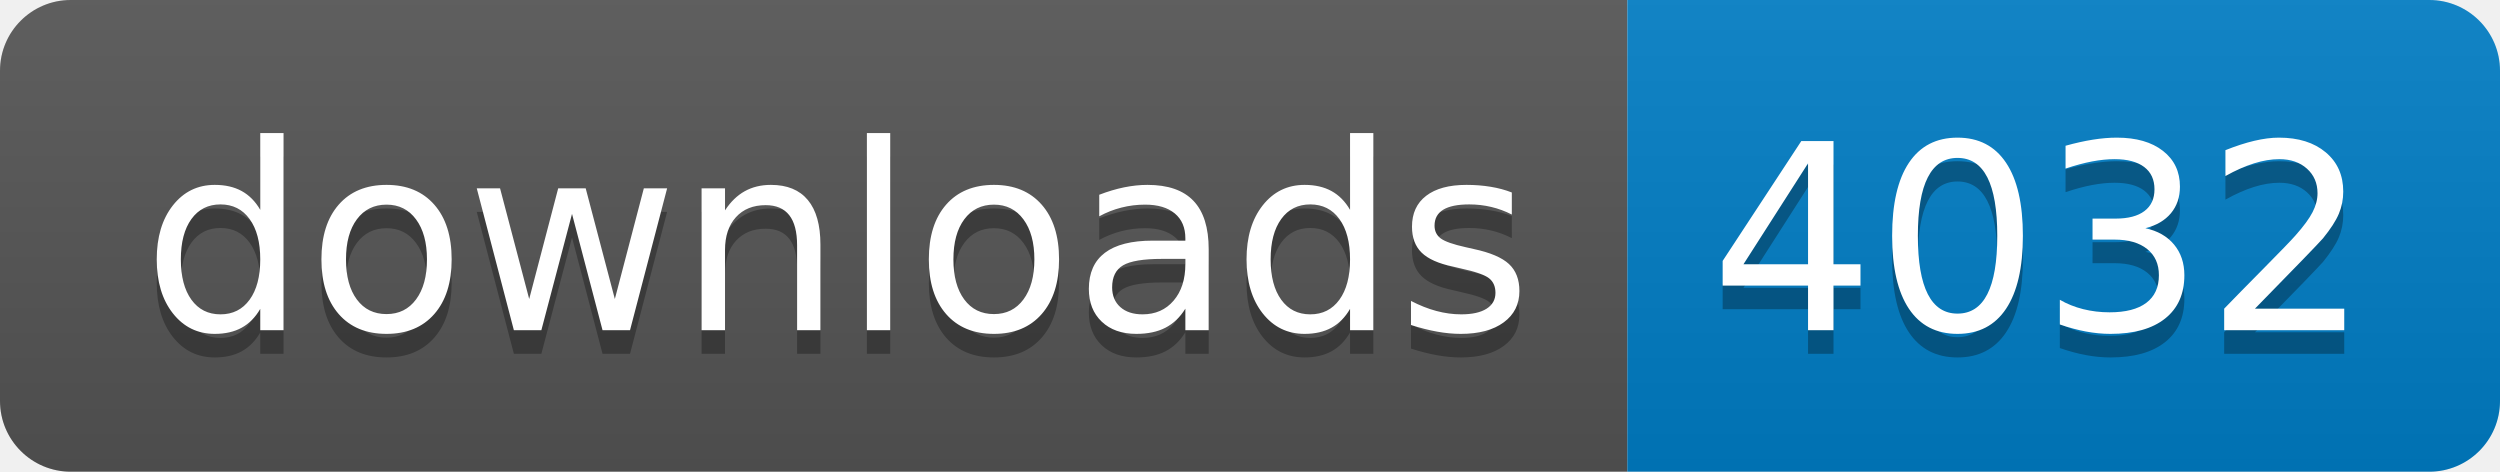
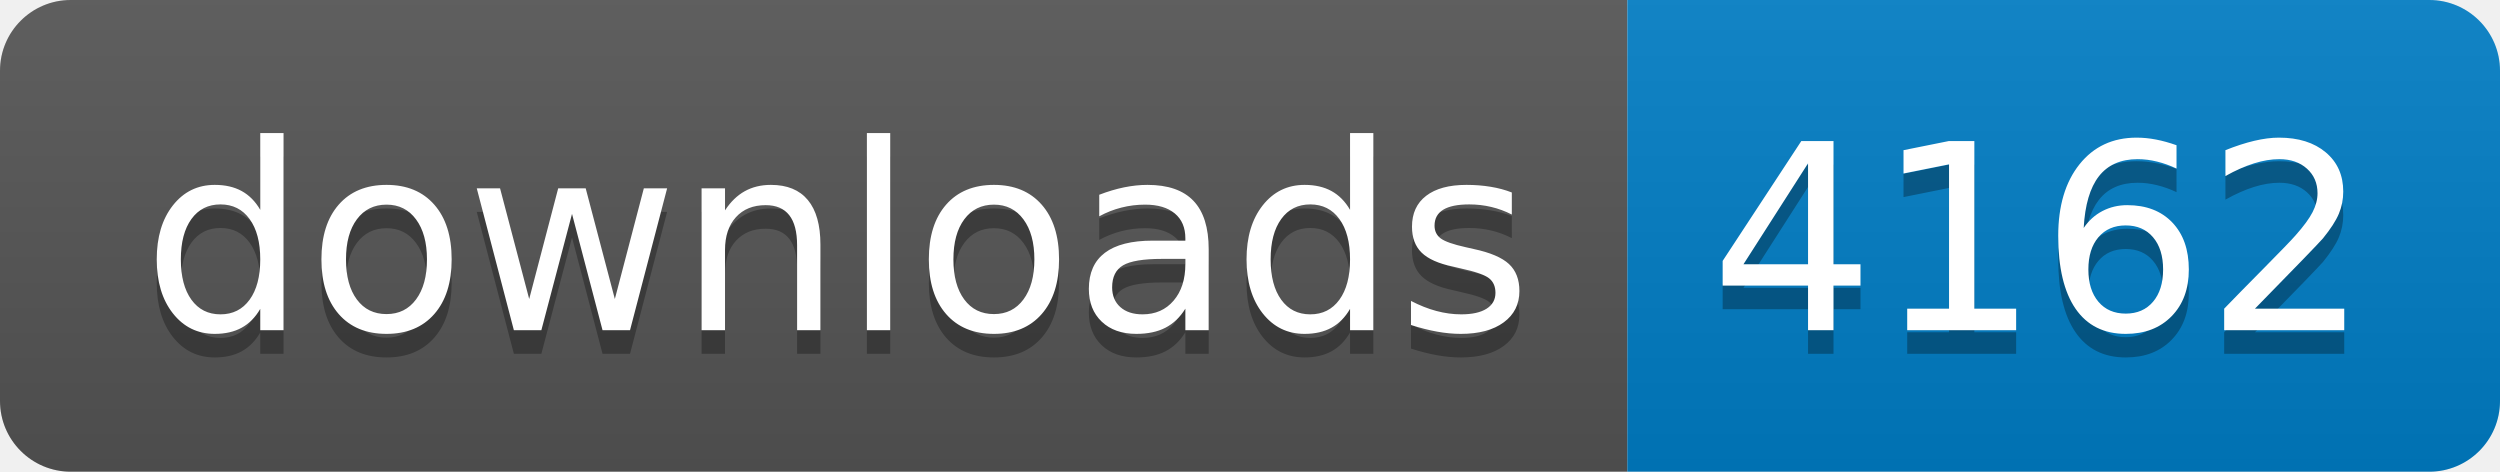
- <svg xmlns="http://www.w3.org/2000/svg" width="106" height="20" role="img" aria-label="downloads: 4032">
+ <svg xmlns="http://www.w3.org/2000/svg" width="106" height="20" role="img" aria-label="downloads: 4162">
  <linearGradient id="s" x2="0" y2="100%">
    <stop offset="0" stop-color="#bbb" stop-opacity=".1" />
    <stop offset="1" stop-opacity=".1" />
  </linearGradient>
  <clipPath id="r">
    <rect width="106" height="20" rx="3" fill="#fff" />
  </clipPath>
  <g clip-path="url(#r)">
    <rect width="69" height="20" fill="#555" />
    <rect x="69" width="37" height="20" fill="#007ec6" />
    <rect width="106" height="20" fill="url(#s)" />
  </g>
  <g fill="#fff" text-anchor="middle" font-family="Verdana,Geneva,DejaVu Sans,sans-serif" text-rendering="geometricPrecision" font-size="110">
    <text aria-hidden="true" x="355" y="150" fill="#010101" fill-opacity=".3" transform="scale(.1)" textLength="590">downloads</text>
    <text x="355" y="140" transform="scale(.1)" fill="#fff" textLength="590">downloads</text>
-     <text aria-hidden="true" x="865" y="150" fill="#010101" fill-opacity=".3" transform="scale(.1)" textLength="270">4032</text>
-     <text x="865" y="140" transform="scale(.1)" fill="#fff" textLength="270">4032</text>
+     <text aria-hidden="true" x="865" y="150" fill="#010101" fill-opacity=".3" transform="scale(.1)" textLength="270">4162</text>
+     <text x="865" y="140" transform="scale(.1)" fill="#fff" textLength="270">4162</text>
  </g>
</svg>
